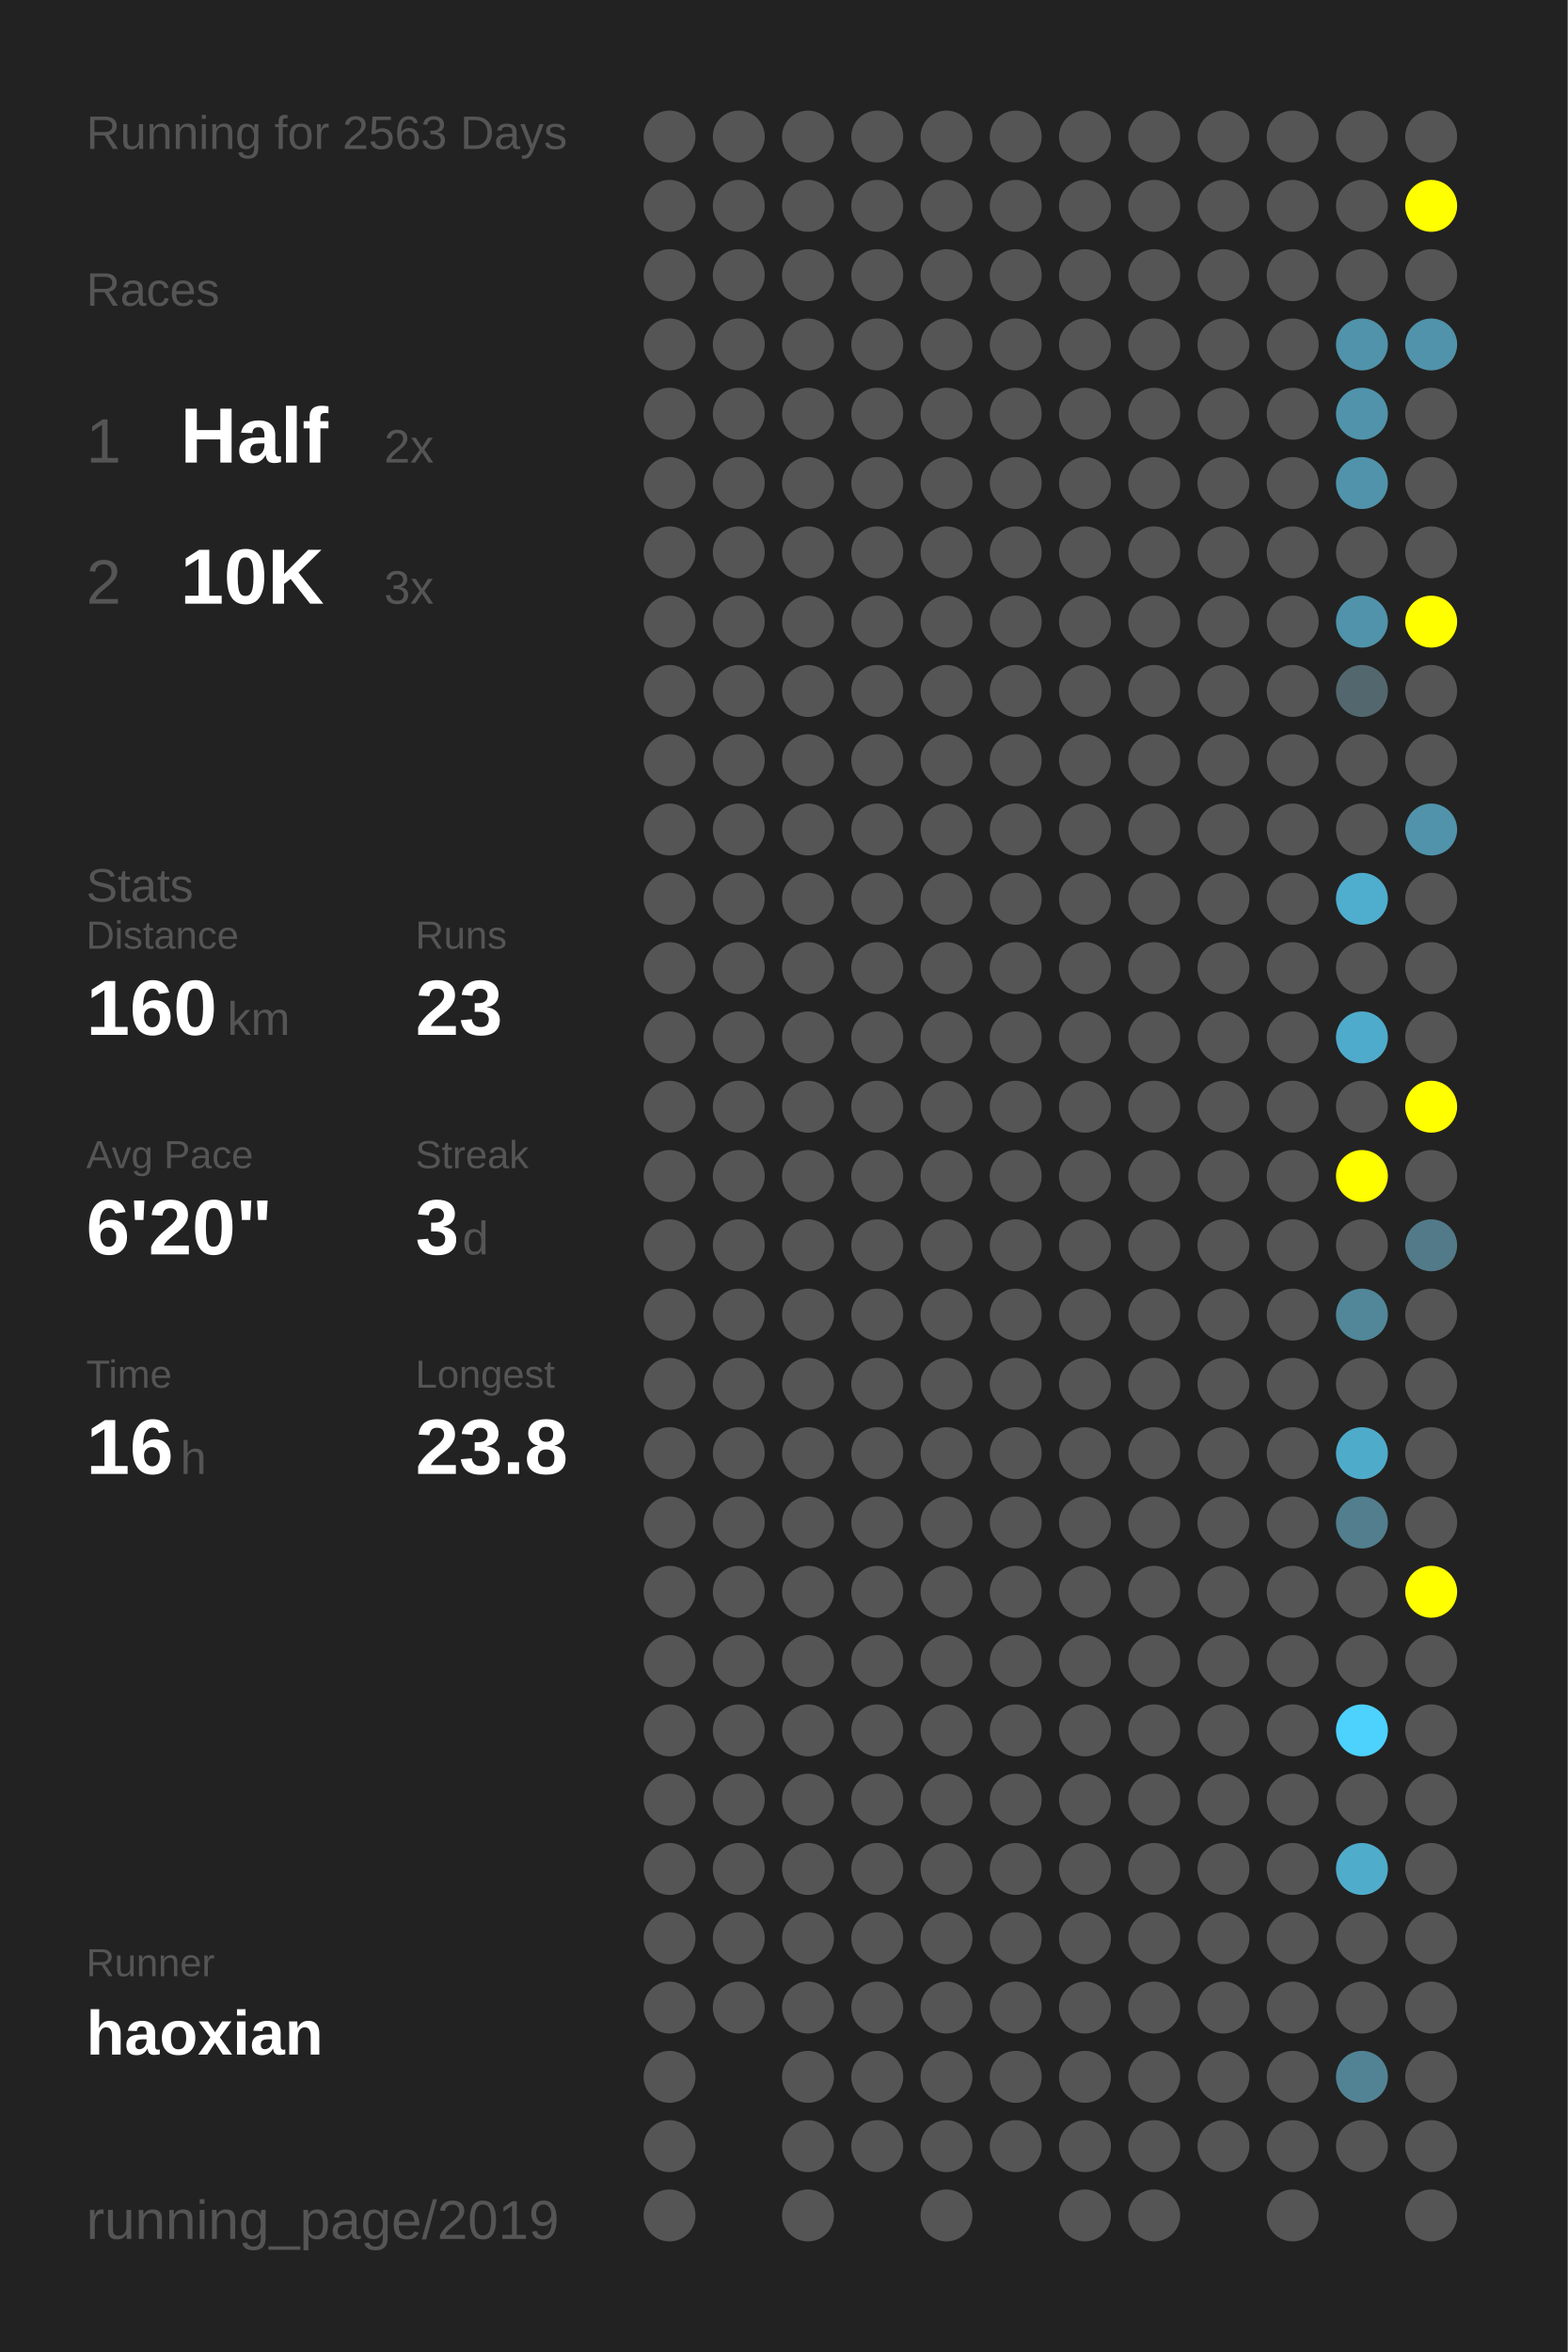
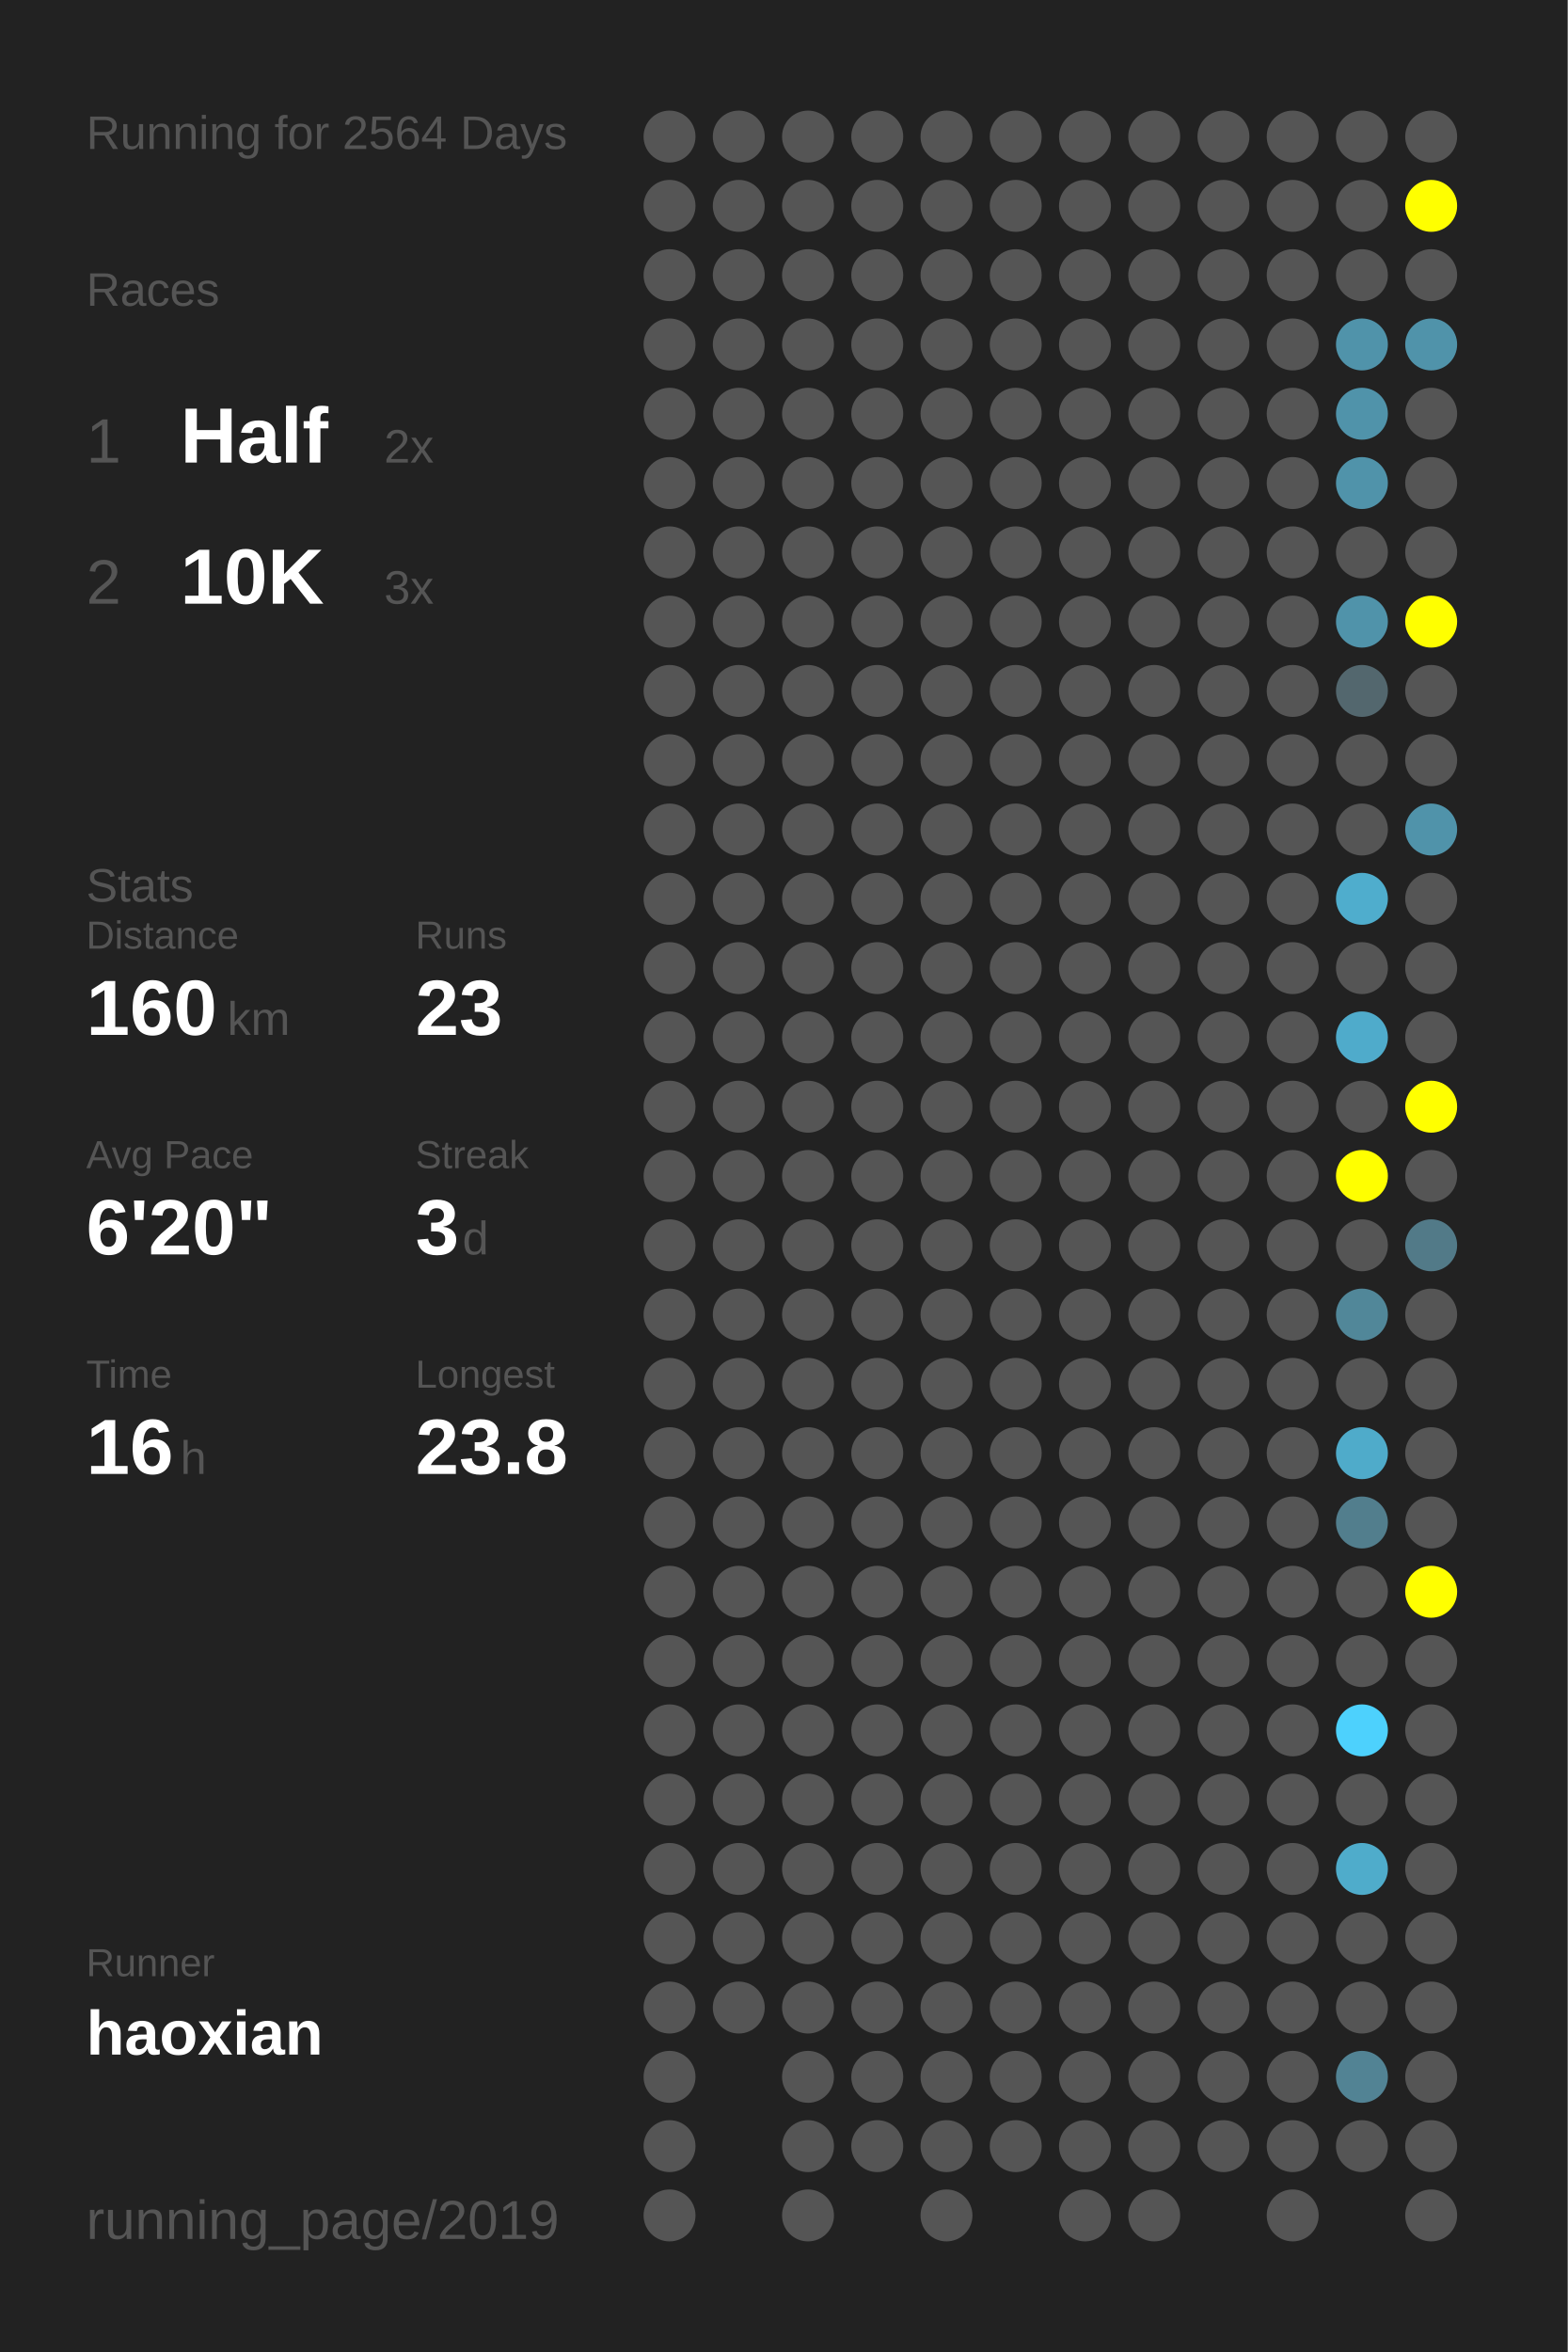
<svg xmlns="http://www.w3.org/2000/svg" baseProfile="full" height="300mm" version="1.1" viewBox="0,0,200,300" width="200mm">
  <defs />
  <rect fill="#222222" height="300" width="200" x="0" y="0" />
-   <text fill="#555555" style="font-size:6px; font-family:Arial;" x="11" y="19">Running for 2563 Days</text>
+   <text fill="#555555" style="font-size:6px; font-family:Arial;" x="11" y="19">Running for 2564 Days</text>
  <text fill="#555555" style="font-size:6px; font-family:Arial;" x="11" y="39">Races</text>
  <text fill="#555555" style="font-size:8px; font-family:Arial;" x="11" y="59">1</text>
  <text fill="#FFFFFF" style="font-size:10px; font-family:Arial; font-weight:bold;" x="23" y="59">Half</text>
  <text fill="#555555" style="font-size:6px; font-family:Arial;" x="49" y="59">2x</text>
  <text fill="#555555" style="font-size:8px; font-family:Arial;" x="11" y="77">2</text>
  <text fill="#FFFFFF" style="font-size:10px; font-family:Arial; font-weight:bold;" x="23" y="77">10K</text>
  <text fill="#555555" style="font-size:6px; font-family:Arial;" x="49" y="77">3x</text>
  <text fill="#555555" style="font-size:6px; font-family:Arial;" x="11" y="115">Stats</text>
  <text fill="#555555" style="font-size:5px; font-family:Arial;" x="11" y="121">Distance</text>
  <text fill="#FFFFFF" style="font-size:10px; font-family:Arial; font-weight:bold;" x="11" y="132">160</text>
  <text fill="#555555" style="font-size:6px; font-family:Arial;" x="29" y="132">km</text>
  <text fill="#555555" style="font-size:5px; font-family:Arial;" x="53" y="121">Runs</text>
  <text fill="#FFFFFF" style="font-size:10px; font-family:Arial; font-weight:bold;" x="53" y="132">23</text>
  <text fill="#555555" style="font-size:5px; font-family:Arial;" x="11" y="149">Avg Pace</text>
  <text fill="#FFFFFF" style="font-size:10px; font-family:Arial; font-weight:bold;" x="11" y="160">6'20"</text>
  <text fill="#555555" style="font-size:5px; font-family:Arial;" x="53" y="149">Streak</text>
  <text fill="#FFFFFF" style="font-size:10px; font-family:Arial; font-weight:bold;" x="53" y="160">3</text>
  <text fill="#555555" style="font-size:6px; font-family:Arial;" x="59" y="160">d</text>
  <text fill="#555555" style="font-size:5px; font-family:Arial;" x="11" y="177">Time</text>
  <text fill="#FFFFFF" style="font-size:10px; font-family:Arial; font-weight:bold;" x="11" y="188">16</text>
  <text fill="#555555" style="font-size:6px; font-family:Arial;" x="23" y="188">h</text>
  <text fill="#555555" style="font-size:5px; font-family:Arial;" x="53" y="177">Longest</text>
  <text fill="#FFFFFF" style="font-size:10px; font-family:Arial; font-weight:bold;" x="53" y="188">23.8</text>
  <text fill="#555555" style="font-size:5px; font-family:Arial;" x="11" y="252.065">Runner</text>
  <text fill="#FFFFFF" style="font-size:8px; font-family:Arial; font-weight:bold;" x="11" y="262.065">haoxian</text>
  <text fill="#555555" style="font-size:7px; font-family:Arial;" x="11" y="285.581">running_page/2019</text>
  <circle cx="85.417" cy="17.419" fill="#555555" r="3.312" />
  <circle cx="85.417" cy="26.258" fill="#555555" r="3.312" />
  <circle cx="85.417" cy="35.097" fill="#555555" r="3.312" />
  <circle cx="85.417" cy="43.935" fill="#555555" r="3.312" />
  <circle cx="85.417" cy="52.774" fill="#555555" r="3.312" />
  <circle cx="85.417" cy="61.613" fill="#555555" r="3.312" />
  <circle cx="85.417" cy="70.452" fill="#555555" r="3.312" />
  <circle cx="85.417" cy="79.29" fill="#555555" r="3.312" />
  <circle cx="85.417" cy="88.129" fill="#555555" r="3.312" />
  <circle cx="85.417" cy="96.968" fill="#555555" r="3.312" />
  <circle cx="85.417" cy="105.806" fill="#555555" r="3.312" />
  <circle cx="85.417" cy="114.645" fill="#555555" r="3.312" />
  <circle cx="85.417" cy="123.484" fill="#555555" r="3.312" />
  <circle cx="85.417" cy="132.323" fill="#555555" r="3.312" />
  <circle cx="85.417" cy="141.161" fill="#555555" r="3.312" />
  <circle cx="85.417" cy="150" fill="#555555" r="3.312" />
  <circle cx="85.417" cy="158.839" fill="#555555" r="3.312" />
  <circle cx="85.417" cy="167.677" fill="#555555" r="3.312" />
  <circle cx="85.417" cy="176.516" fill="#555555" r="3.312" />
  <circle cx="85.417" cy="185.355" fill="#555555" r="3.312" />
  <circle cx="85.417" cy="194.194" fill="#555555" r="3.312" />
  <circle cx="85.417" cy="203.032" fill="#555555" r="3.312" />
  <circle cx="85.417" cy="211.871" fill="#555555" r="3.312" />
  <circle cx="85.417" cy="220.71" fill="#555555" r="3.312" />
  <circle cx="85.417" cy="229.548" fill="#555555" r="3.312" />
  <circle cx="85.417" cy="238.387" fill="#555555" r="3.312" />
  <circle cx="85.417" cy="247.226" fill="#555555" r="3.312" />
  <circle cx="85.417" cy="256.065" fill="#555555" r="3.312" />
  <circle cx="85.417" cy="264.903" fill="#555555" r="3.312" />
  <circle cx="85.417" cy="273.742" fill="#555555" r="3.312" />
  <circle cx="85.417" cy="282.581" fill="#555555" r="3.312" />
  <circle cx="94.25" cy="17.419" fill="#555555" r="3.312" />
  <circle cx="94.25" cy="26.258" fill="#555555" r="3.312" />
  <circle cx="94.25" cy="35.097" fill="#555555" r="3.312" />
  <circle cx="94.25" cy="43.935" fill="#555555" r="3.312" />
  <circle cx="94.25" cy="52.774" fill="#555555" r="3.312" />
  <circle cx="94.25" cy="61.613" fill="#555555" r="3.312" />
  <circle cx="94.25" cy="70.452" fill="#555555" r="3.312" />
  <circle cx="94.25" cy="79.29" fill="#555555" r="3.312" />
  <circle cx="94.25" cy="88.129" fill="#555555" r="3.312" />
  <circle cx="94.25" cy="96.968" fill="#555555" r="3.312" />
  <circle cx="94.25" cy="105.806" fill="#555555" r="3.312" />
  <circle cx="94.25" cy="114.645" fill="#555555" r="3.312" />
  <circle cx="94.25" cy="123.484" fill="#555555" r="3.312" />
  <circle cx="94.25" cy="132.323" fill="#555555" r="3.312" />
  <circle cx="94.25" cy="141.161" fill="#555555" r="3.312" />
  <circle cx="94.25" cy="150" fill="#555555" r="3.312" />
  <circle cx="94.25" cy="158.839" fill="#555555" r="3.312" />
  <circle cx="94.25" cy="167.677" fill="#555555" r="3.312" />
  <circle cx="94.25" cy="176.516" fill="#555555" r="3.312" />
  <circle cx="94.25" cy="185.355" fill="#555555" r="3.312" />
  <circle cx="94.25" cy="194.194" fill="#555555" r="3.312" />
  <circle cx="94.25" cy="203.032" fill="#555555" r="3.312" />
  <circle cx="94.25" cy="211.871" fill="#555555" r="3.312" />
  <circle cx="94.25" cy="220.71" fill="#555555" r="3.312" />
  <circle cx="94.25" cy="229.548" fill="#555555" r="3.312" />
  <circle cx="94.25" cy="238.387" fill="#555555" r="3.312" />
  <circle cx="94.25" cy="247.226" fill="#555555" r="3.312" />
  <circle cx="94.25" cy="256.065" fill="#555555" r="3.312" />
  <circle cx="103.083" cy="17.419" fill="#555555" r="3.312" />
  <circle cx="103.083" cy="26.258" fill="#555555" r="3.312" />
  <circle cx="103.083" cy="35.097" fill="#555555" r="3.312" />
  <circle cx="103.083" cy="43.935" fill="#555555" r="3.312" />
  <circle cx="103.083" cy="52.774" fill="#555555" r="3.312" />
  <circle cx="103.083" cy="61.613" fill="#555555" r="3.312" />
  <circle cx="103.083" cy="70.452" fill="#555555" r="3.312" />
  <circle cx="103.083" cy="79.29" fill="#555555" r="3.312" />
  <circle cx="103.083" cy="88.129" fill="#555555" r="3.312" />
  <circle cx="103.083" cy="96.968" fill="#555555" r="3.312" />
  <circle cx="103.083" cy="105.806" fill="#555555" r="3.312" />
  <circle cx="103.083" cy="114.645" fill="#555555" r="3.312" />
  <circle cx="103.083" cy="123.484" fill="#555555" r="3.312" />
  <circle cx="103.083" cy="132.323" fill="#555555" r="3.312" />
  <circle cx="103.083" cy="141.161" fill="#555555" r="3.312" />
  <circle cx="103.083" cy="150" fill="#555555" r="3.312" />
  <circle cx="103.083" cy="158.839" fill="#555555" r="3.312" />
  <circle cx="103.083" cy="167.677" fill="#555555" r="3.312" />
  <circle cx="103.083" cy="176.516" fill="#555555" r="3.312" />
  <circle cx="103.083" cy="185.355" fill="#555555" r="3.312" />
  <circle cx="103.083" cy="194.194" fill="#555555" r="3.312" />
  <circle cx="103.083" cy="203.032" fill="#555555" r="3.312" />
  <circle cx="103.083" cy="211.871" fill="#555555" r="3.312" />
  <circle cx="103.083" cy="220.71" fill="#555555" r="3.312" />
  <circle cx="103.083" cy="229.548" fill="#555555" r="3.312" />
  <circle cx="103.083" cy="238.387" fill="#555555" r="3.312" />
  <circle cx="103.083" cy="247.226" fill="#555555" r="3.312" />
  <circle cx="103.083" cy="256.065" fill="#555555" r="3.312" />
  <circle cx="103.083" cy="264.903" fill="#555555" r="3.312" />
  <circle cx="103.083" cy="273.742" fill="#555555" r="3.312" />
  <circle cx="103.083" cy="282.581" fill="#555555" r="3.312" />
  <circle cx="111.917" cy="17.419" fill="#555555" r="3.312" />
  <circle cx="111.917" cy="26.258" fill="#555555" r="3.312" />
  <circle cx="111.917" cy="35.097" fill="#555555" r="3.312" />
  <circle cx="111.917" cy="43.935" fill="#555555" r="3.312" />
  <circle cx="111.917" cy="52.774" fill="#555555" r="3.312" />
  <circle cx="111.917" cy="61.613" fill="#555555" r="3.312" />
  <circle cx="111.917" cy="70.452" fill="#555555" r="3.312" />
  <circle cx="111.917" cy="79.29" fill="#555555" r="3.312" />
  <circle cx="111.917" cy="88.129" fill="#555555" r="3.312" />
  <circle cx="111.917" cy="96.968" fill="#555555" r="3.312" />
  <circle cx="111.917" cy="105.806" fill="#555555" r="3.312" />
  <circle cx="111.917" cy="114.645" fill="#555555" r="3.312" />
  <circle cx="111.917" cy="123.484" fill="#555555" r="3.312" />
  <circle cx="111.917" cy="132.323" fill="#555555" r="3.312" />
  <circle cx="111.917" cy="141.161" fill="#555555" r="3.312" />
  <circle cx="111.917" cy="150" fill="#555555" r="3.312" />
  <circle cx="111.917" cy="158.839" fill="#555555" r="3.312" />
  <circle cx="111.917" cy="167.677" fill="#555555" r="3.312" />
  <circle cx="111.917" cy="176.516" fill="#555555" r="3.312" />
  <circle cx="111.917" cy="185.355" fill="#555555" r="3.312" />
  <circle cx="111.917" cy="194.194" fill="#555555" r="3.312" />
  <circle cx="111.917" cy="203.032" fill="#555555" r="3.312" />
  <circle cx="111.917" cy="211.871" fill="#555555" r="3.312" />
  <circle cx="111.917" cy="220.71" fill="#555555" r="3.312" />
  <circle cx="111.917" cy="229.548" fill="#555555" r="3.312" />
  <circle cx="111.917" cy="238.387" fill="#555555" r="3.312" />
  <circle cx="111.917" cy="247.226" fill="#555555" r="3.312" />
  <circle cx="111.917" cy="256.065" fill="#555555" r="3.312" />
  <circle cx="111.917" cy="264.903" fill="#555555" r="3.312" />
  <circle cx="111.917" cy="273.742" fill="#555555" r="3.312" />
  <circle cx="120.75" cy="17.419" fill="#555555" r="3.312" />
  <circle cx="120.75" cy="26.258" fill="#555555" r="3.312" />
  <circle cx="120.75" cy="35.097" fill="#555555" r="3.312" />
  <circle cx="120.75" cy="43.935" fill="#555555" r="3.312" />
  <circle cx="120.75" cy="52.774" fill="#555555" r="3.312" />
  <circle cx="120.75" cy="61.613" fill="#555555" r="3.312" />
  <circle cx="120.75" cy="70.452" fill="#555555" r="3.312" />
  <circle cx="120.75" cy="79.29" fill="#555555" r="3.312" />
  <circle cx="120.75" cy="88.129" fill="#555555" r="3.312" />
  <circle cx="120.75" cy="96.968" fill="#555555" r="3.312" />
  <circle cx="120.75" cy="105.806" fill="#555555" r="3.312" />
  <circle cx="120.75" cy="114.645" fill="#555555" r="3.312" />
  <circle cx="120.75" cy="123.484" fill="#555555" r="3.312" />
  <circle cx="120.75" cy="132.323" fill="#555555" r="3.312" />
  <circle cx="120.75" cy="141.161" fill="#555555" r="3.312" />
  <circle cx="120.75" cy="150" fill="#555555" r="3.312" />
  <circle cx="120.75" cy="158.839" fill="#555555" r="3.312" />
  <circle cx="120.75" cy="167.677" fill="#555555" r="3.312" />
  <circle cx="120.75" cy="176.516" fill="#555555" r="3.312" />
  <circle cx="120.75" cy="185.355" fill="#555555" r="3.312" />
  <circle cx="120.75" cy="194.194" fill="#555555" r="3.312" />
  <circle cx="120.75" cy="203.032" fill="#555555" r="3.312" />
  <circle cx="120.75" cy="211.871" fill="#555555" r="3.312" />
  <circle cx="120.75" cy="220.71" fill="#555555" r="3.312" />
  <circle cx="120.75" cy="229.548" fill="#555555" r="3.312" />
  <circle cx="120.75" cy="238.387" fill="#555555" r="3.312" />
  <circle cx="120.75" cy="247.226" fill="#555555" r="3.312" />
  <circle cx="120.75" cy="256.065" fill="#555555" r="3.312" />
  <circle cx="120.75" cy="264.903" fill="#555555" r="3.312" />
  <circle cx="120.75" cy="273.742" fill="#555555" r="3.312" />
  <circle cx="120.75" cy="282.581" fill="#555555" r="3.312" />
  <circle cx="129.583" cy="17.419" fill="#555555" r="3.312" />
  <circle cx="129.583" cy="26.258" fill="#555555" r="3.312" />
  <circle cx="129.583" cy="35.097" fill="#555555" r="3.312" />
  <circle cx="129.583" cy="43.935" fill="#555555" r="3.312" />
  <circle cx="129.583" cy="52.774" fill="#555555" r="3.312" />
  <circle cx="129.583" cy="61.613" fill="#555555" r="3.312" />
  <circle cx="129.583" cy="70.452" fill="#555555" r="3.312" />
  <circle cx="129.583" cy="79.29" fill="#555555" r="3.312" />
  <circle cx="129.583" cy="88.129" fill="#555555" r="3.312" />
  <circle cx="129.583" cy="96.968" fill="#555555" r="3.312" />
  <circle cx="129.583" cy="105.806" fill="#555555" r="3.312" />
  <circle cx="129.583" cy="114.645" fill="#555555" r="3.312" />
  <circle cx="129.583" cy="123.484" fill="#555555" r="3.312" />
  <circle cx="129.583" cy="132.323" fill="#555555" r="3.312" />
  <circle cx="129.583" cy="141.161" fill="#555555" r="3.312" />
  <circle cx="129.583" cy="150" fill="#555555" r="3.312" />
  <circle cx="129.583" cy="158.839" fill="#555555" r="3.312" />
  <circle cx="129.583" cy="167.677" fill="#555555" r="3.312" />
  <circle cx="129.583" cy="176.516" fill="#555555" r="3.312" />
  <circle cx="129.583" cy="185.355" fill="#555555" r="3.312" />
  <circle cx="129.583" cy="194.194" fill="#555555" r="3.312" />
  <circle cx="129.583" cy="203.032" fill="#555555" r="3.312" />
  <circle cx="129.583" cy="211.871" fill="#555555" r="3.312" />
  <circle cx="129.583" cy="220.71" fill="#555555" r="3.312" />
  <circle cx="129.583" cy="229.548" fill="#555555" r="3.312" />
  <circle cx="129.583" cy="238.387" fill="#555555" r="3.312" />
  <circle cx="129.583" cy="247.226" fill="#555555" r="3.312" />
  <circle cx="129.583" cy="256.065" fill="#555555" r="3.312" />
  <circle cx="129.583" cy="264.903" fill="#555555" r="3.312" />
  <circle cx="129.583" cy="273.742" fill="#555555" r="3.312" />
  <circle cx="138.417" cy="17.419" fill="#555555" r="3.312" />
  <circle cx="138.417" cy="26.258" fill="#555555" r="3.312" />
  <circle cx="138.417" cy="35.097" fill="#555555" r="3.312" />
  <circle cx="138.417" cy="43.935" fill="#555555" r="3.312" />
  <circle cx="138.417" cy="52.774" fill="#555555" r="3.312" />
  <circle cx="138.417" cy="61.613" fill="#555555" r="3.312" />
  <circle cx="138.417" cy="70.452" fill="#555555" r="3.312" />
  <circle cx="138.417" cy="79.29" fill="#555555" r="3.312" />
  <circle cx="138.417" cy="88.129" fill="#555555" r="3.312" />
  <circle cx="138.417" cy="96.968" fill="#555555" r="3.312" />
  <circle cx="138.417" cy="105.806" fill="#555555" r="3.312" />
  <circle cx="138.417" cy="114.645" fill="#555555" r="3.312" />
  <circle cx="138.417" cy="123.484" fill="#555555" r="3.312" />
  <circle cx="138.417" cy="132.323" fill="#555555" r="3.312" />
  <circle cx="138.417" cy="141.161" fill="#555555" r="3.312" />
  <circle cx="138.417" cy="150" fill="#555555" r="3.312" />
  <circle cx="138.417" cy="158.839" fill="#555555" r="3.312" />
  <circle cx="138.417" cy="167.677" fill="#555555" r="3.312" />
  <circle cx="138.417" cy="176.516" fill="#555555" r="3.312" />
  <circle cx="138.417" cy="185.355" fill="#555555" r="3.312" />
  <circle cx="138.417" cy="194.194" fill="#555555" r="3.312" />
  <circle cx="138.417" cy="203.032" fill="#555555" r="3.312" />
  <circle cx="138.417" cy="211.871" fill="#555555" r="3.312" />
  <circle cx="138.417" cy="220.71" fill="#555555" r="3.312" />
  <circle cx="138.417" cy="229.548" fill="#555555" r="3.312" />
  <circle cx="138.417" cy="238.387" fill="#555555" r="3.312" />
  <circle cx="138.417" cy="247.226" fill="#555555" r="3.312" />
  <circle cx="138.417" cy="256.065" fill="#555555" r="3.312" />
  <circle cx="138.417" cy="264.903" fill="#555555" r="3.312" />
  <circle cx="138.417" cy="273.742" fill="#555555" r="3.312" />
  <circle cx="138.417" cy="282.581" fill="#555555" r="3.312" />
  <circle cx="147.25" cy="17.419" fill="#555555" r="3.312" />
  <circle cx="147.25" cy="26.258" fill="#555555" r="3.312" />
  <circle cx="147.25" cy="35.097" fill="#555555" r="3.312" />
  <circle cx="147.25" cy="43.935" fill="#555555" r="3.312" />
  <circle cx="147.25" cy="52.774" fill="#555555" r="3.312" />
  <circle cx="147.25" cy="61.613" fill="#555555" r="3.312" />
  <circle cx="147.25" cy="70.452" fill="#555555" r="3.312" />
  <circle cx="147.25" cy="79.29" fill="#555555" r="3.312" />
  <circle cx="147.25" cy="88.129" fill="#555555" r="3.312" />
  <circle cx="147.25" cy="96.968" fill="#555555" r="3.312" />
  <circle cx="147.25" cy="105.806" fill="#555555" r="3.312" />
  <circle cx="147.25" cy="114.645" fill="#555555" r="3.312" />
  <circle cx="147.25" cy="123.484" fill="#555555" r="3.312" />
  <circle cx="147.25" cy="132.323" fill="#555555" r="3.312" />
  <circle cx="147.25" cy="141.161" fill="#555555" r="3.312" />
  <circle cx="147.25" cy="150" fill="#555555" r="3.312" />
  <circle cx="147.25" cy="158.839" fill="#555555" r="3.312" />
  <circle cx="147.25" cy="167.677" fill="#555555" r="3.312" />
  <circle cx="147.25" cy="176.516" fill="#555555" r="3.312" />
  <circle cx="147.25" cy="185.355" fill="#555555" r="3.312" />
  <circle cx="147.25" cy="194.194" fill="#555555" r="3.312" />
  <circle cx="147.25" cy="203.032" fill="#555555" r="3.312" />
  <circle cx="147.25" cy="211.871" fill="#555555" r="3.312" />
  <circle cx="147.25" cy="220.71" fill="#555555" r="3.312" />
  <circle cx="147.25" cy="229.548" fill="#555555" r="3.312" />
  <circle cx="147.25" cy="238.387" fill="#555555" r="3.312" />
  <circle cx="147.25" cy="247.226" fill="#555555" r="3.312" />
  <circle cx="147.25" cy="256.065" fill="#555555" r="3.312" />
  <circle cx="147.25" cy="264.903" fill="#555555" r="3.312" />
  <circle cx="147.25" cy="273.742" fill="#555555" r="3.312" />
  <circle cx="147.25" cy="282.581" fill="#555555" r="3.312" />
  <circle cx="156.083" cy="17.419" fill="#555555" r="3.312" />
  <circle cx="156.083" cy="26.258" fill="#555555" r="3.312" />
  <circle cx="156.083" cy="35.097" fill="#555555" r="3.312" />
  <circle cx="156.083" cy="43.935" fill="#555555" r="3.312" />
  <circle cx="156.083" cy="52.774" fill="#555555" r="3.312" />
  <circle cx="156.083" cy="61.613" fill="#555555" r="3.312" />
  <circle cx="156.083" cy="70.452" fill="#555555" r="3.312" />
  <circle cx="156.083" cy="79.29" fill="#555555" r="3.312" />
  <circle cx="156.083" cy="88.129" fill="#555555" r="3.312" />
  <circle cx="156.083" cy="96.968" fill="#555555" r="3.312" />
  <circle cx="156.083" cy="105.806" fill="#555555" r="3.312" />
  <circle cx="156.083" cy="114.645" fill="#555555" r="3.312" />
  <circle cx="156.083" cy="123.484" fill="#555555" r="3.312" />
  <circle cx="156.083" cy="132.323" fill="#555555" r="3.312" />
  <circle cx="156.083" cy="141.161" fill="#555555" r="3.312" />
  <circle cx="156.083" cy="150" fill="#555555" r="3.312" />
  <circle cx="156.083" cy="158.839" fill="#555555" r="3.312" />
  <circle cx="156.083" cy="167.677" fill="#555555" r="3.312" />
  <circle cx="156.083" cy="176.516" fill="#555555" r="3.312" />
  <circle cx="156.083" cy="185.355" fill="#555555" r="3.312" />
  <circle cx="156.083" cy="194.194" fill="#555555" r="3.312" />
  <circle cx="156.083" cy="203.032" fill="#555555" r="3.312" />
  <circle cx="156.083" cy="211.871" fill="#555555" r="3.312" />
  <circle cx="156.083" cy="220.71" fill="#555555" r="3.312" />
  <circle cx="156.083" cy="229.548" fill="#555555" r="3.312" />
  <circle cx="156.083" cy="238.387" fill="#555555" r="3.312" />
  <circle cx="156.083" cy="247.226" fill="#555555" r="3.312" />
  <circle cx="156.083" cy="256.065" fill="#555555" r="3.312" />
  <circle cx="156.083" cy="264.903" fill="#555555" r="3.312" />
  <circle cx="156.083" cy="273.742" fill="#555555" r="3.312" />
  <circle cx="164.917" cy="17.419" fill="#555555" r="3.312" />
  <circle cx="164.917" cy="26.258" fill="#555555" r="3.312" />
  <circle cx="164.917" cy="35.097" fill="#555555" r="3.312" />
  <circle cx="164.917" cy="43.935" fill="#555555" r="3.312" />
  <circle cx="164.917" cy="52.774" fill="#555555" r="3.312" />
  <circle cx="164.917" cy="61.613" fill="#555555" r="3.312" />
  <circle cx="164.917" cy="70.452" fill="#555555" r="3.312" />
  <circle cx="164.917" cy="79.29" fill="#555555" r="3.312" />
  <circle cx="164.917" cy="88.129" fill="#555555" r="3.312" />
  <circle cx="164.917" cy="96.968" fill="#555555" r="3.312" />
  <circle cx="164.917" cy="105.806" fill="#555555" r="3.312" />
  <circle cx="164.917" cy="114.645" fill="#555555" r="3.312" />
  <circle cx="164.917" cy="123.484" fill="#555555" r="3.312" />
  <circle cx="164.917" cy="132.323" fill="#555555" r="3.312" />
  <circle cx="164.917" cy="141.161" fill="#555555" r="3.312" />
  <circle cx="164.917" cy="150" fill="#555555" r="3.312" />
  <circle cx="164.917" cy="158.839" fill="#555555" r="3.312" />
  <circle cx="164.917" cy="167.677" fill="#555555" r="3.312" />
  <circle cx="164.917" cy="176.516" fill="#555555" r="3.312" />
  <circle cx="164.917" cy="185.355" fill="#555555" r="3.312" />
  <circle cx="164.917" cy="194.194" fill="#555555" r="3.312" />
  <circle cx="164.917" cy="203.032" fill="#555555" r="3.312" />
  <circle cx="164.917" cy="211.871" fill="#555555" r="3.312" />
  <circle cx="164.917" cy="220.71" fill="#555555" r="3.312" />
  <circle cx="164.917" cy="229.548" fill="#555555" r="3.312" />
  <circle cx="164.917" cy="238.387" fill="#555555" r="3.312" />
  <circle cx="164.917" cy="247.226" fill="#555555" r="3.312" />
  <circle cx="164.917" cy="256.065" fill="#555555" r="3.312" />
  <circle cx="164.917" cy="264.903" fill="#555555" r="3.312" />
  <circle cx="164.917" cy="273.742" fill="#555555" r="3.312" />
  <circle cx="164.917" cy="282.581" fill="#555555" r="3.312" />
  <circle cx="173.75" cy="17.419" fill="#555555" r="3.312" />
  <circle cx="173.75" cy="26.258" fill="#555555" r="3.312" />
  <circle cx="173.75" cy="35.097" fill="#555555" r="3.312" />
  <circle cx="173.75" cy="43.935" fill="#5093aa" r="3.312" />
  <circle cx="173.75" cy="52.774" fill="#5093aa" r="3.312" />
  <circle cx="173.75" cy="61.613" fill="#5093aa" r="3.312" />
  <circle cx="173.75" cy="70.452" fill="#555555" r="3.312" />
  <circle cx="173.75" cy="79.29" fill="#5093aa" r="3.312" />
  <circle cx="173.75" cy="88.129" fill="#53676e" r="3.312" />
  <circle cx="173.75" cy="96.968" fill="#555555" r="3.312" />
  <circle cx="173.75" cy="105.806" fill="#555555" r="3.312" />
  <circle cx="173.75" cy="114.645" fill="#4fadcd" r="3.312" />
  <circle cx="173.75" cy="123.484" fill="#555555" r="3.312" />
  <circle cx="173.75" cy="132.323" fill="#4fabcb" r="3.312" />
  <circle cx="173.75" cy="141.161" fill="#555555" r="3.312" />
  <circle cx="173.75" cy="150" fill="#FFFF00" r="3.312" />
  <circle cx="173.75" cy="158.839" fill="#555555" r="3.312" />
  <circle cx="173.75" cy="167.677" fill="#518799" r="3.312" />
  <circle cx="173.75" cy="176.516" fill="#555555" r="3.312" />
  <circle cx="173.75" cy="185.355" fill="#4fabca" r="3.312" />
  <circle cx="173.75" cy="194.194" fill="#527e8d" r="3.312" />
  <circle cx="173.75" cy="203.032" fill="#555555" r="3.312" />
  <circle cx="173.75" cy="211.871" fill="#555555" r="3.312" />
  <circle cx="173.75" cy="220.71" fill="#4dd1fd" r="3.312" />
  <circle cx="173.75" cy="229.548" fill="#555555" r="3.312" />
  <circle cx="173.75" cy="238.387" fill="#4faccb" r="3.312" />
  <circle cx="173.75" cy="247.226" fill="#555555" r="3.312" />
  <circle cx="173.75" cy="256.065" fill="#555555" r="3.312" />
  <circle cx="173.75" cy="264.903" fill="#528394" r="3.312" />
  <circle cx="173.75" cy="273.742" fill="#555555" r="3.312" />
  <circle cx="182.583" cy="17.419" fill="#555555" r="3.312" />
  <circle cx="182.583" cy="26.258" fill="#FFFF00" r="3.312" />
  <circle cx="182.583" cy="35.097" fill="#555555" r="3.312" />
  <circle cx="182.583" cy="43.935" fill="#5093aa" r="3.312" />
  <circle cx="182.583" cy="52.774" fill="#555555" r="3.312" />
  <circle cx="182.583" cy="61.613" fill="#555555" r="3.312" />
  <circle cx="182.583" cy="70.452" fill="#555555" r="3.312" />
  <circle cx="182.583" cy="79.29" fill="#FFFF00" r="3.312" />
  <circle cx="182.583" cy="88.129" fill="#555555" r="3.312" />
  <circle cx="182.583" cy="96.968" fill="#555555" r="3.312" />
  <circle cx="182.583" cy="105.806" fill="#5093aa" r="3.312" />
  <circle cx="182.583" cy="114.645" fill="#555555" r="3.312" />
  <circle cx="182.583" cy="123.484" fill="#555555" r="3.312" />
  <circle cx="182.583" cy="132.323" fill="#555555" r="3.312" />
  <circle cx="182.583" cy="141.161" fill="#FFFF00" r="3.312" />
  <circle cx="182.583" cy="150" fill="#555555" r="3.312" />
  <circle cx="182.583" cy="158.839" fill="#527a88" r="3.312" />
  <circle cx="182.583" cy="167.677" fill="#555555" r="3.312" />
  <circle cx="182.583" cy="176.516" fill="#555555" r="3.312" />
  <circle cx="182.583" cy="185.355" fill="#555555" r="3.312" />
  <circle cx="182.583" cy="194.194" fill="#555555" r="3.312" />
  <circle cx="182.583" cy="203.032" fill="#FFFF00" r="3.312" />
  <circle cx="182.583" cy="211.871" fill="#555555" r="3.312" />
  <circle cx="182.583" cy="220.71" fill="#555555" r="3.312" />
  <circle cx="182.583" cy="229.548" fill="#555555" r="3.312" />
  <circle cx="182.583" cy="238.387" fill="#555555" r="3.312" />
  <circle cx="182.583" cy="247.226" fill="#555555" r="3.312" />
  <circle cx="182.583" cy="256.065" fill="#555555" r="3.312" />
  <circle cx="182.583" cy="264.903" fill="#555555" r="3.312" />
  <circle cx="182.583" cy="273.742" fill="#555555" r="3.312" />
  <circle cx="182.583" cy="282.581" fill="#555555" r="3.312" />
</svg>
